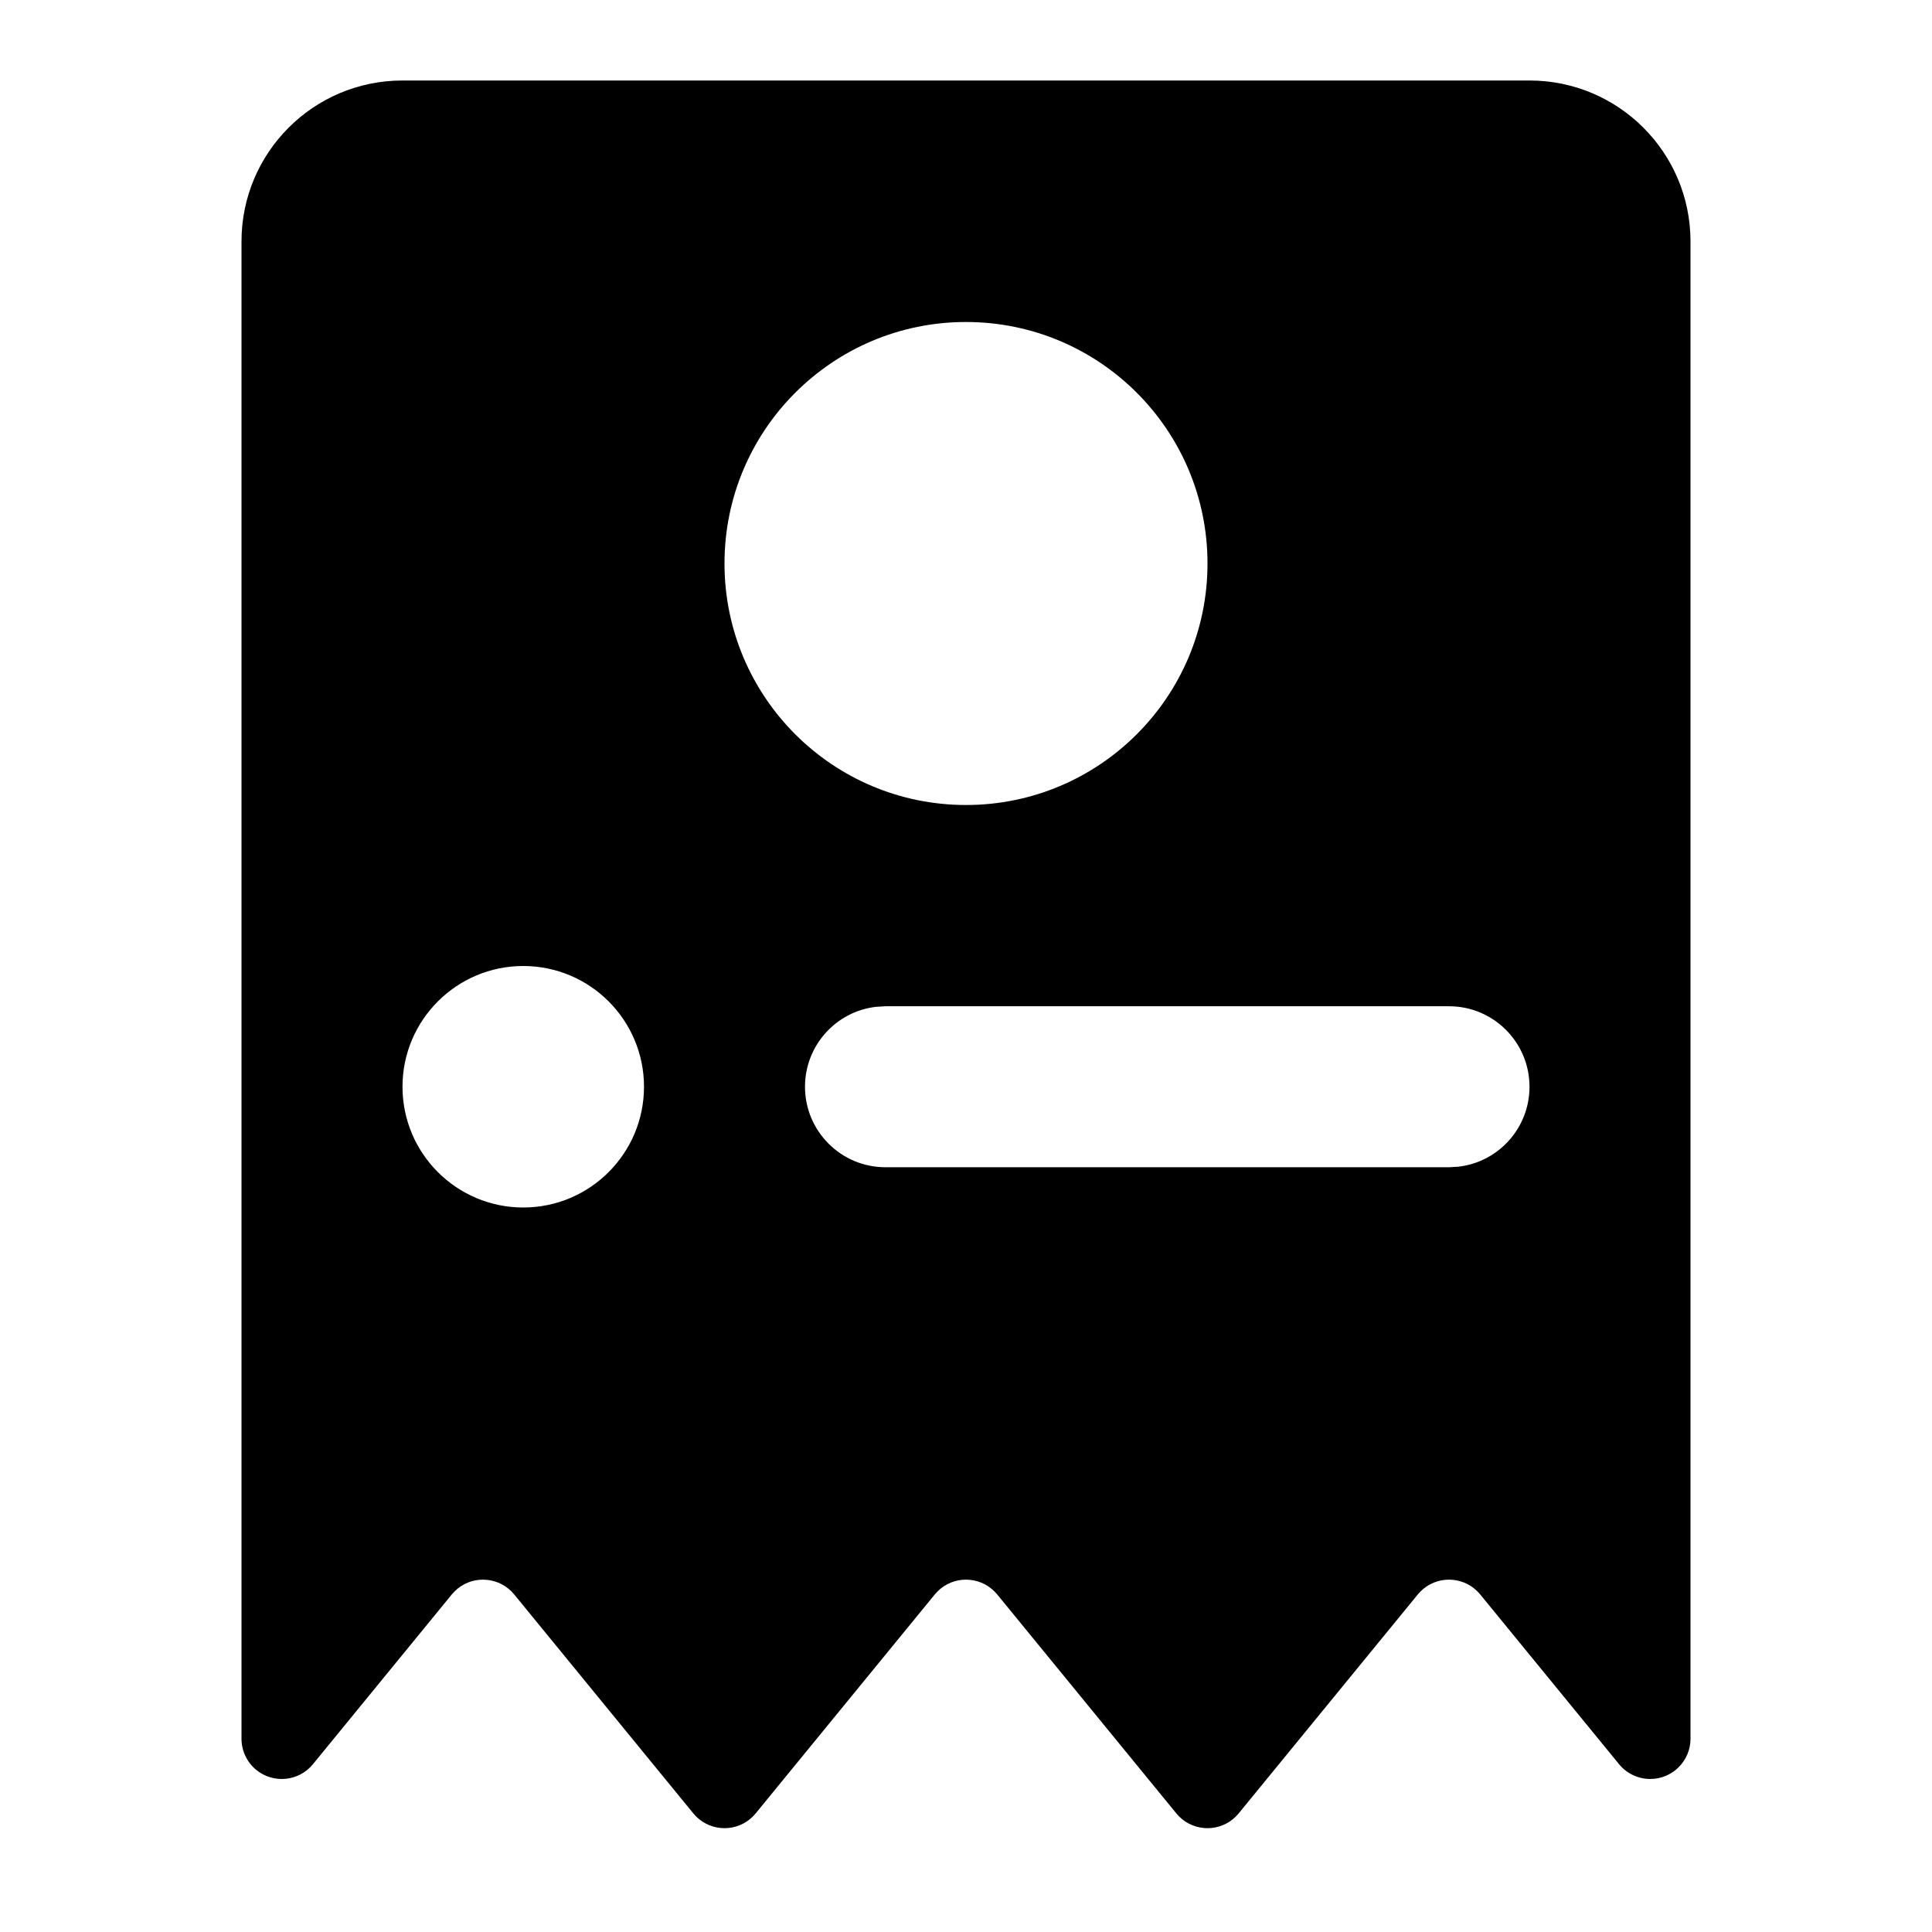
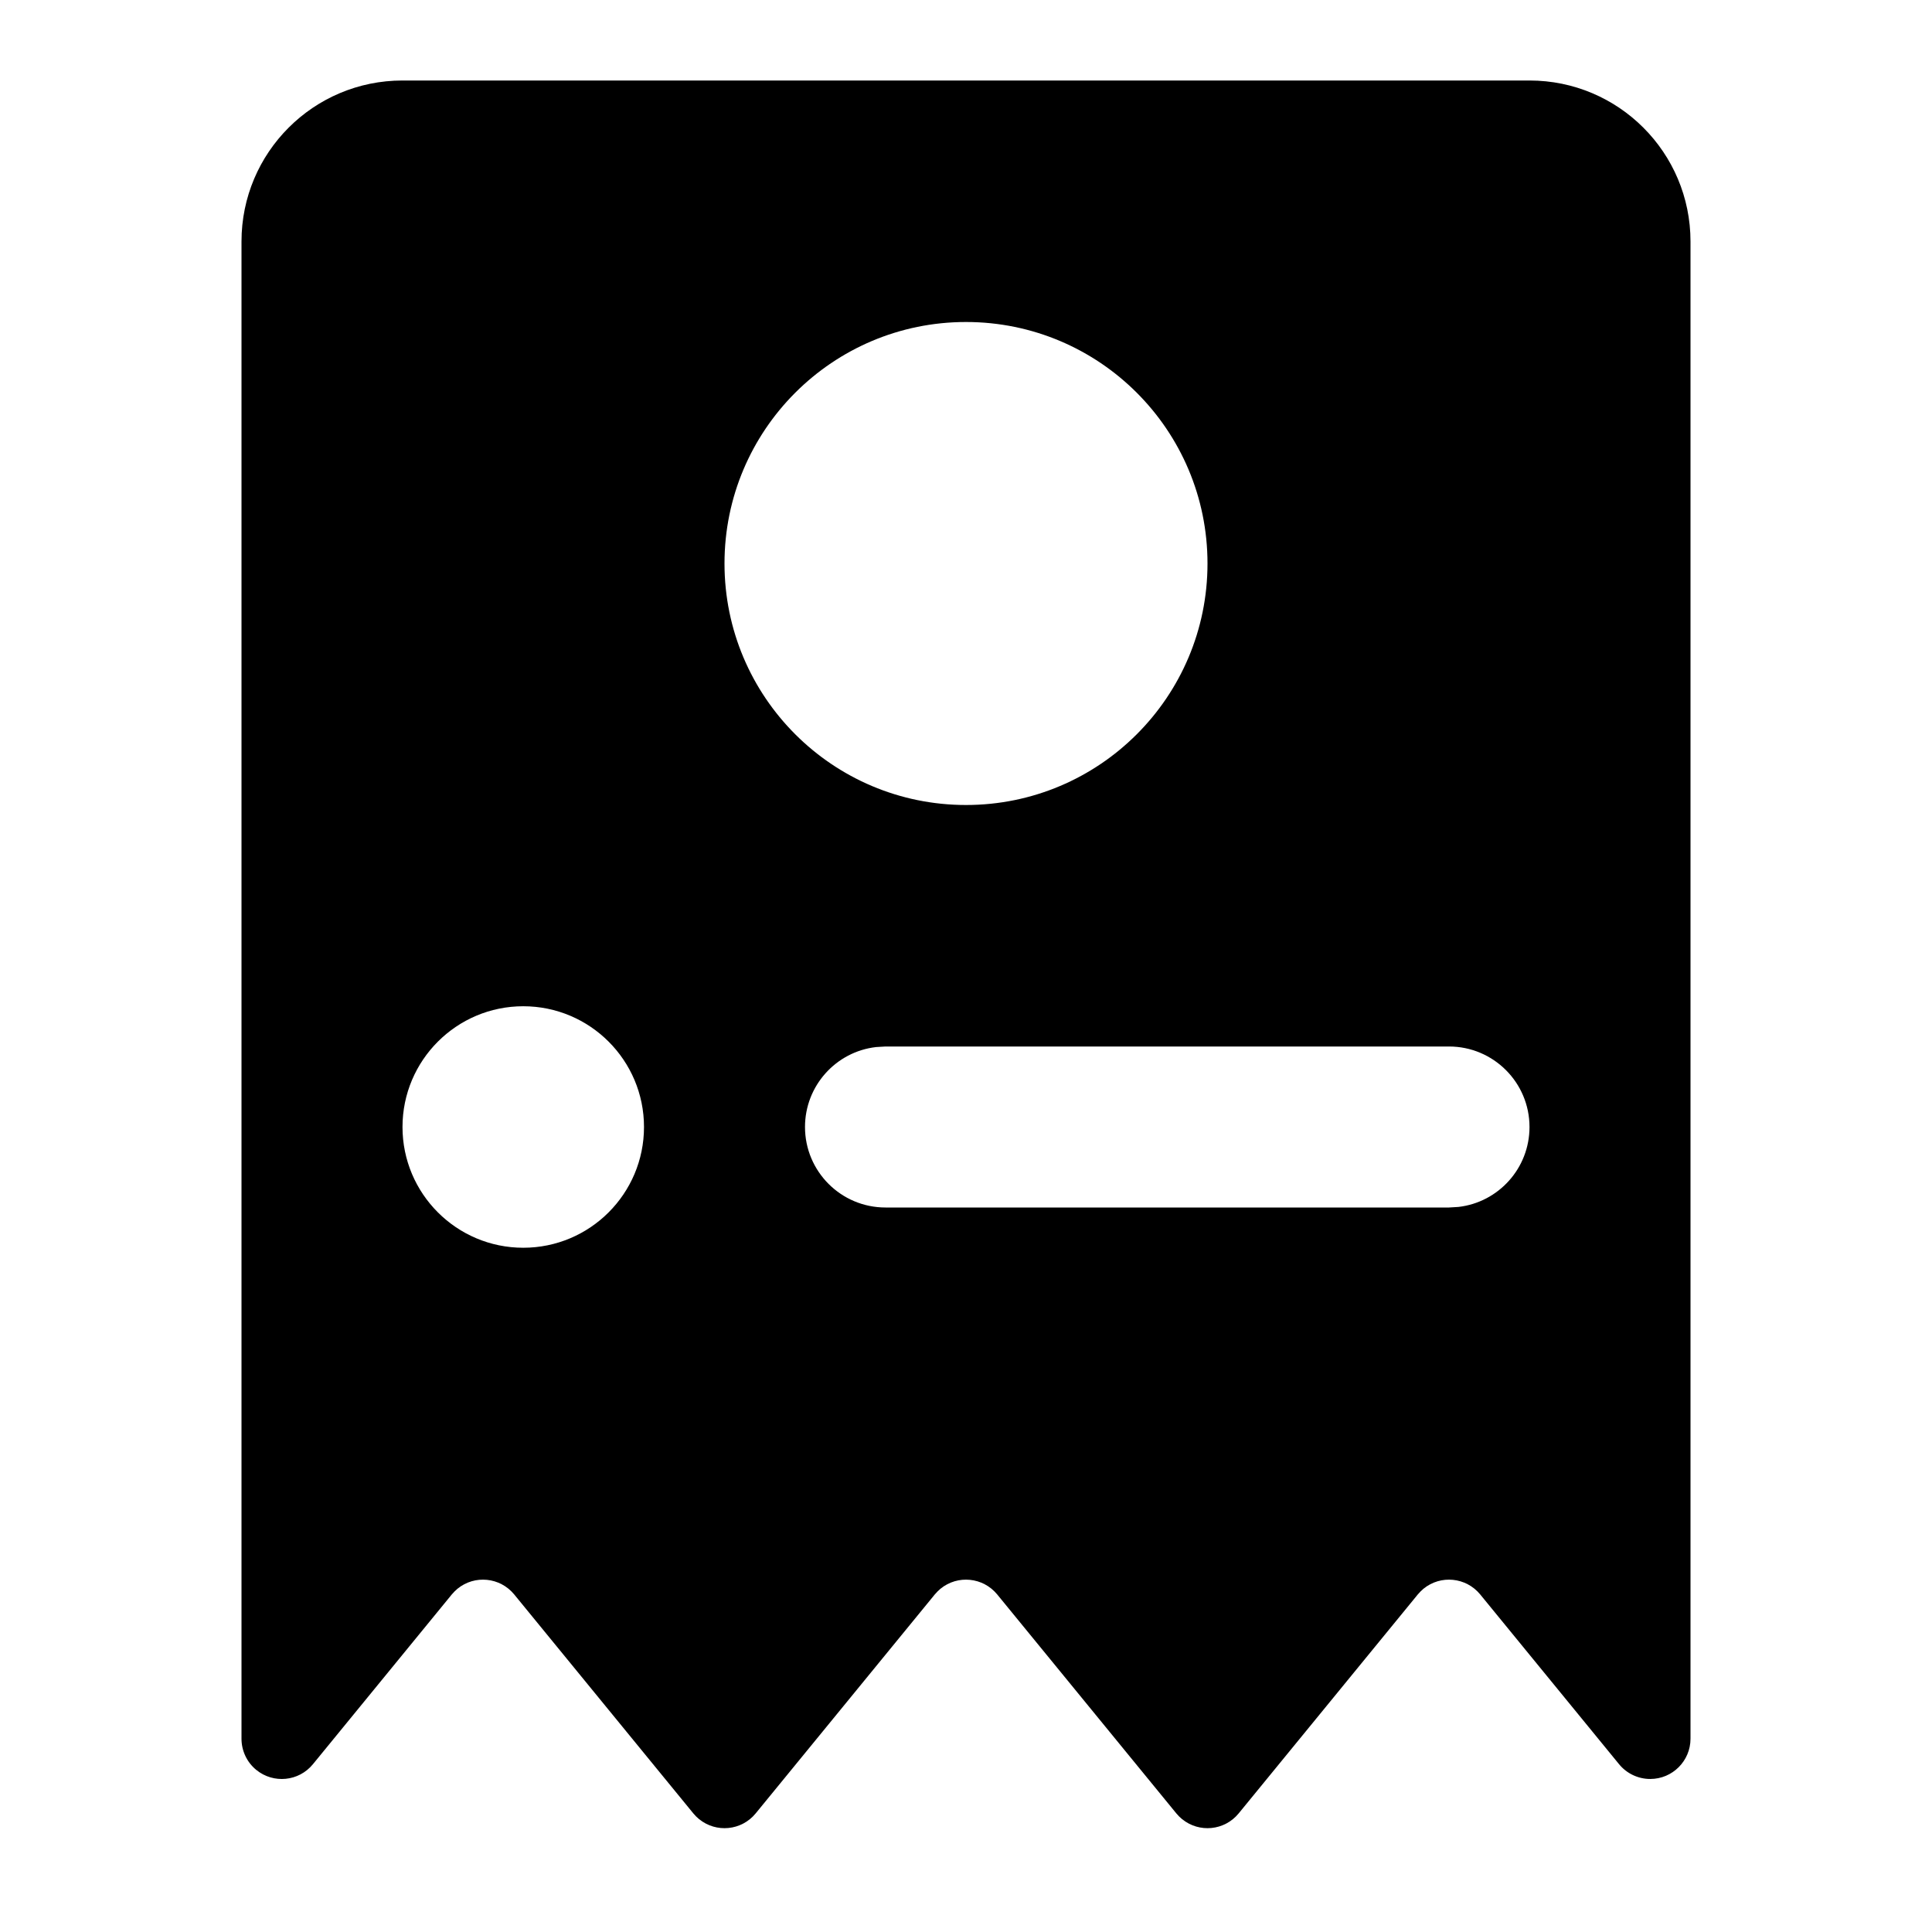
<svg xmlns="http://www.w3.org/2000/svg" width="24" height="24" viewBox="0 0 24 24">
-   <path d="M19,1 C20.105,1 21,1.895 21,3 L21,21.599 C21,21.875 20.776,22.099 20.5,22.099 C20.35,22.099 20.208,22.032 20.113,21.916 L18.387,19.806 C18.212,19.593 17.897,19.561 17.683,19.736 C17.658,19.757 17.634,19.781 17.613,19.806 L15.387,22.527 C15.212,22.741 14.897,22.772 14.683,22.597 C14.658,22.576 14.634,22.553 14.613,22.527 L12.387,19.806 C12.212,19.593 11.897,19.561 11.683,19.736 C11.658,19.757 11.634,19.781 11.613,19.806 L9.387,22.527 C9.212,22.741 8.897,22.772 8.683,22.597 C8.658,22.576 8.634,22.553 8.613,22.527 L6.387,19.806 C6.212,19.593 5.897,19.561 5.683,19.736 C5.658,19.757 5.634,19.781 5.613,19.806 L3.887,21.916 C3.712,22.13 3.397,22.161 3.183,21.986 C3.067,21.891 3,21.749 3,21.599 L3,3 C3,1.895 3.895,1 5,1 L19,1 Z M6.5,12 C5.672,12 5,12.672 5,13.5 C5,14.328 5.672,15 6.5,15 C7.328,15 8,14.328 8,13.5 C8,12.672 7.328,12 6.5,12 Z M18,12.5 L11,12.5 L10.883,12.507 C10.386,12.564 10,12.987 10,13.5 C10,14.052 10.448,14.5 11,14.5 L11,14.5 L18,14.5 L18.117,14.493 C18.614,14.436 19,14.013 19,13.5 C19,12.948 18.552,12.5 18,12.5 L18,12.5 Z M12,4 C10.343,4 9,5.343 9,7 C9,8.657 10.343,10 12,10 C13.657,10 15,8.657 15,7 C15,5.343 13.657,4 12,4 Z" />
+   <path d="M19,1 C20.105,1 21,1.895 21,3 L21,21.599 C21,21.875 20.776,22.099 20.5,22.099 C20.35,22.099 20.208,22.032 20.113,21.916 L18.387,19.806 C18.212,19.593 17.897,19.561 17.683,19.736 C17.658,19.757 17.634,19.781 17.613,19.806 L15.387,22.527 C15.212,22.741 14.897,22.772 14.683,22.597 C14.658,22.576 14.634,22.553 14.613,22.527 L12.387,19.806 C12.212,19.593 11.897,19.561 11.683,19.736 C11.658,19.757 11.634,19.781 11.613,19.806 L9.387,22.527 C9.212,22.741 8.897,22.772 8.683,22.597 C8.658,22.576 8.634,22.553 8.613,22.527 L6.387,19.806 C6.212,19.593 5.897,19.561 5.683,19.736 C5.658,19.757 5.634,19.781 5.613,19.806 L3.887,21.916 C3.712,22.13 3.397,22.161 3.183,21.986 C3.067,21.891 3,21.749 3,21.599 L3,3 C3,1.895 3.895,1 5,1 L19,1 Z M6.5,12.5 C5.672,12.5 5,13.172 5,14 C5,14.828 5.672,15.5 6.5,15.5 C7.328,15.5 8,14.828 8,14 C8,13.172 7.328,12.5 6.5,12.5 Z M18,13 L11,13 L10.883,13.007 C10.386,13.064 10,13.487 10,14 C10,14.552 10.448,15 11,15 L11,15 L18,15 L18.117,14.993 C18.614,14.936 19,14.513 19,14 C19,13.448 18.552,13 18,13 L18,13 Z M12,4 C10.343,4 9,5.343 9,7 C9,8.657 10.343,10 12,10 C13.657,10 15,8.657 15,7 C15,5.343 13.657,4 12,4 Z" />
</svg>
